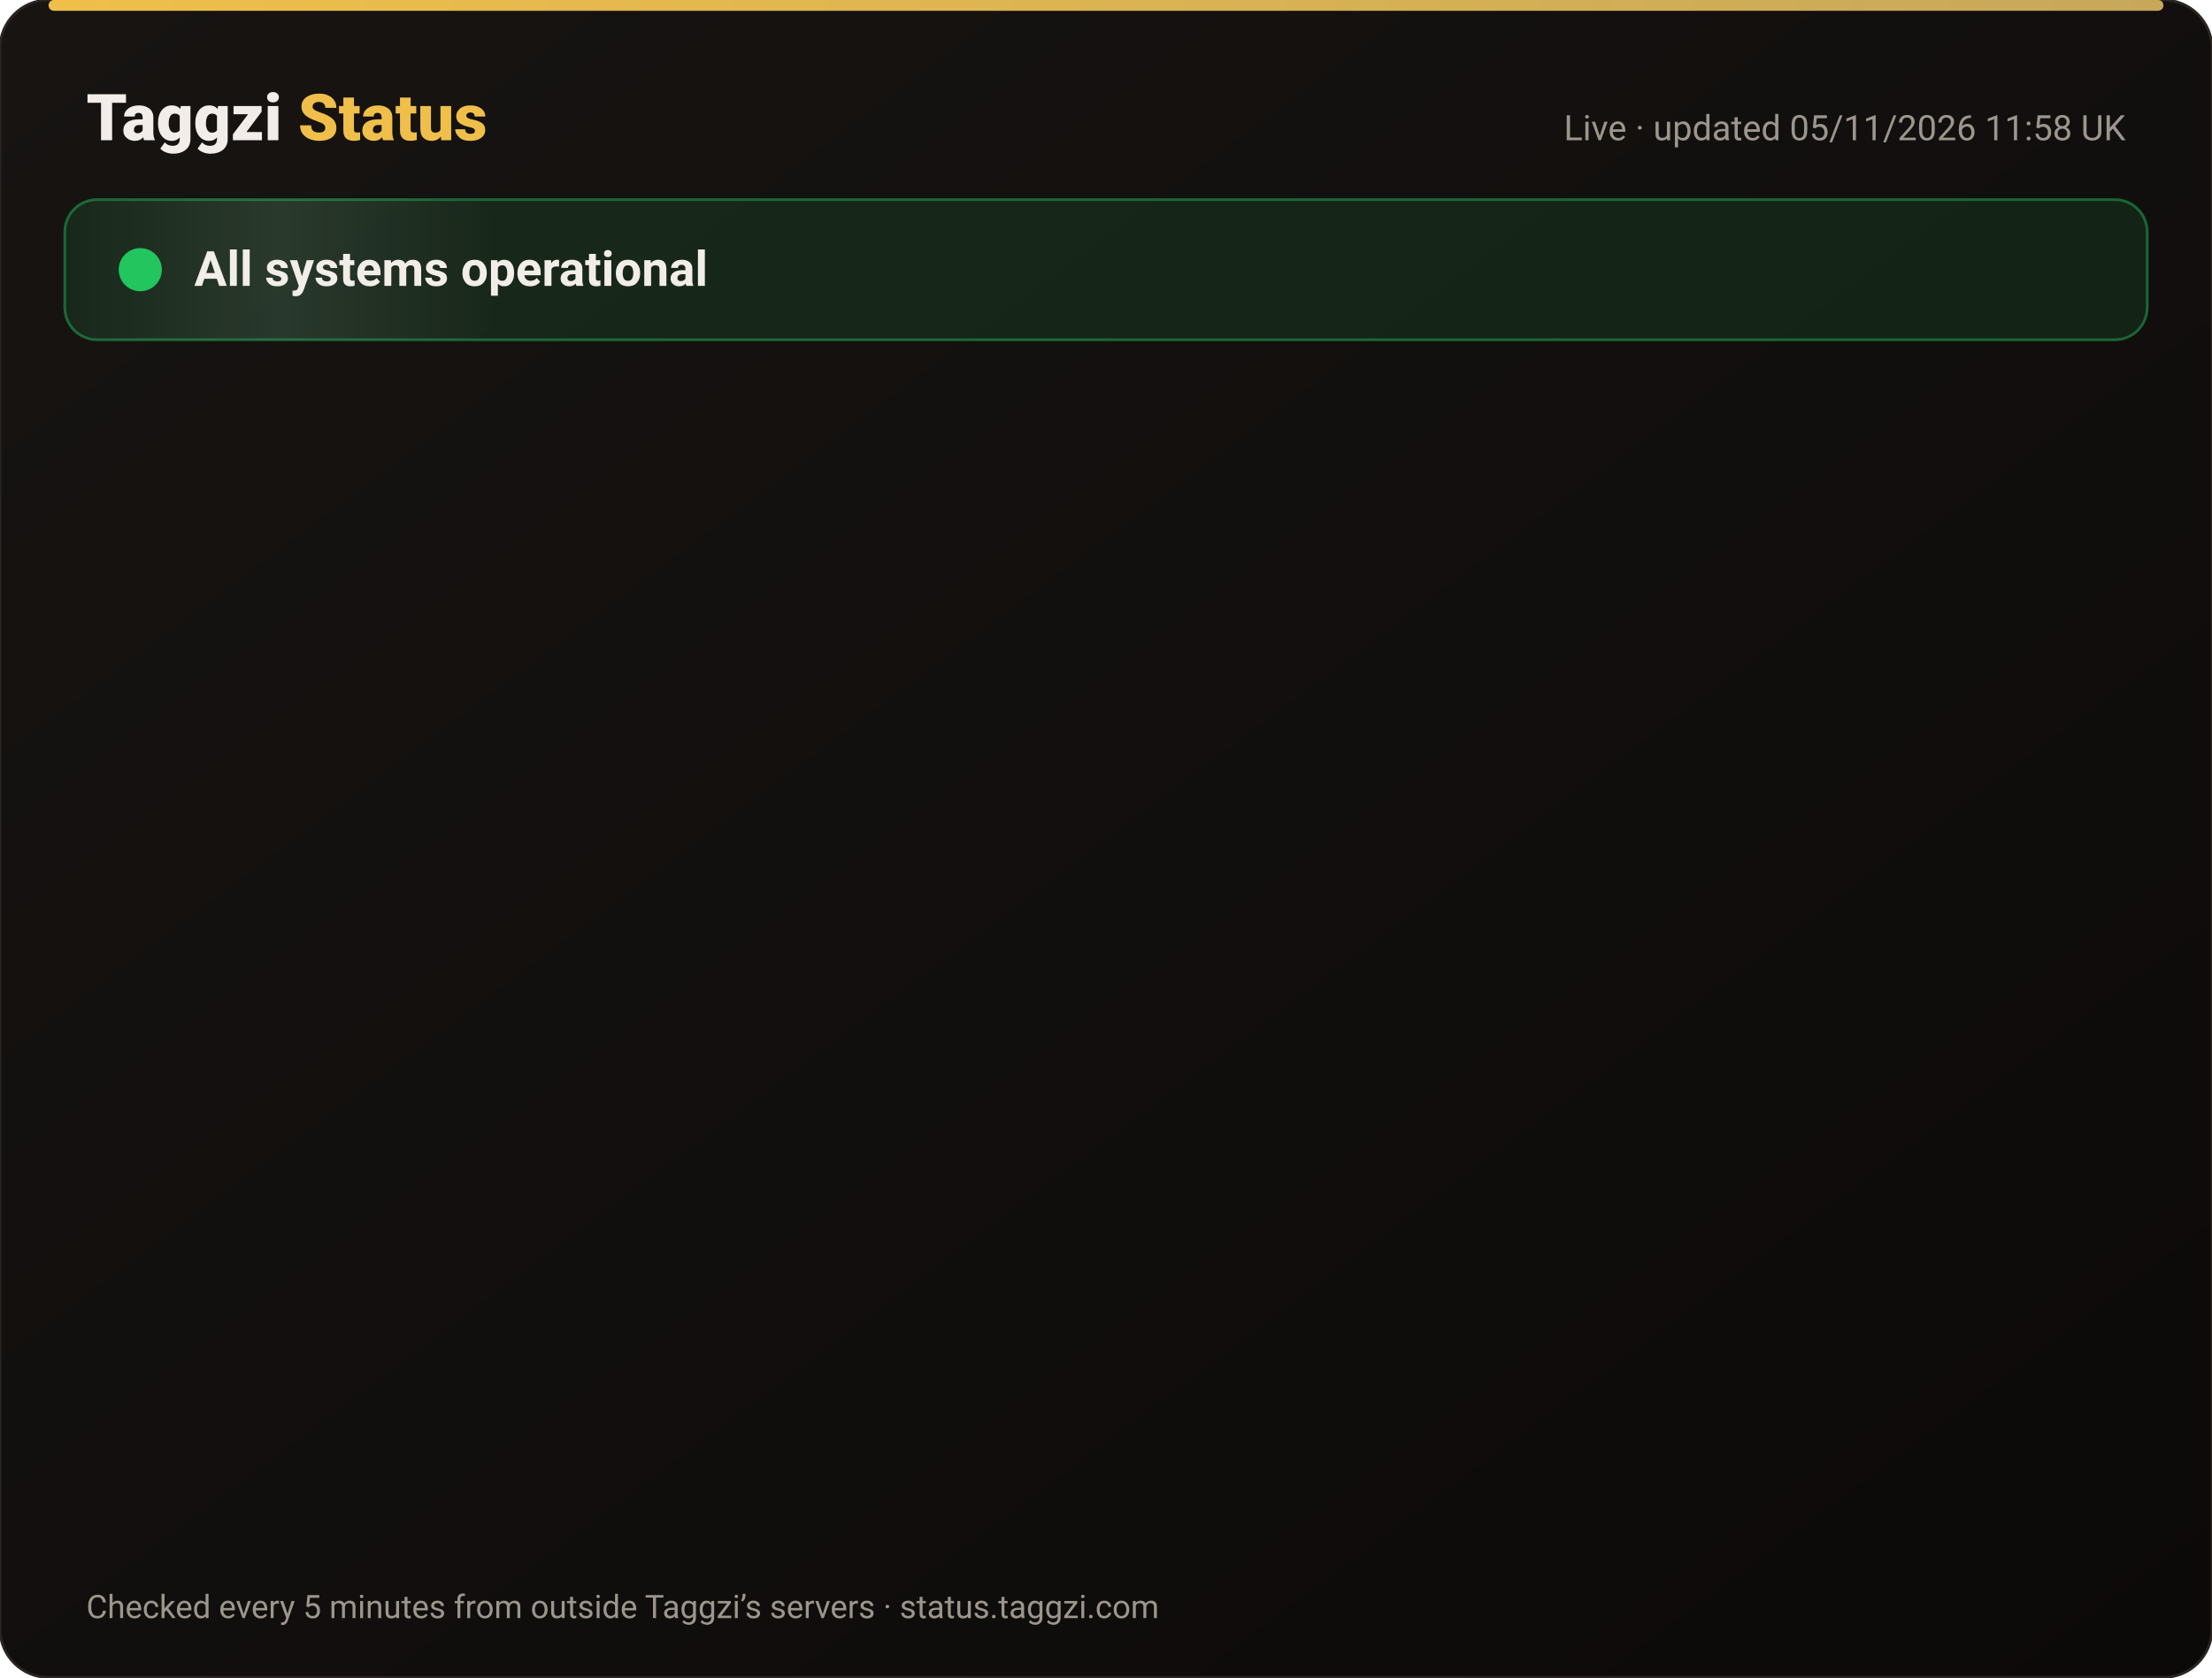
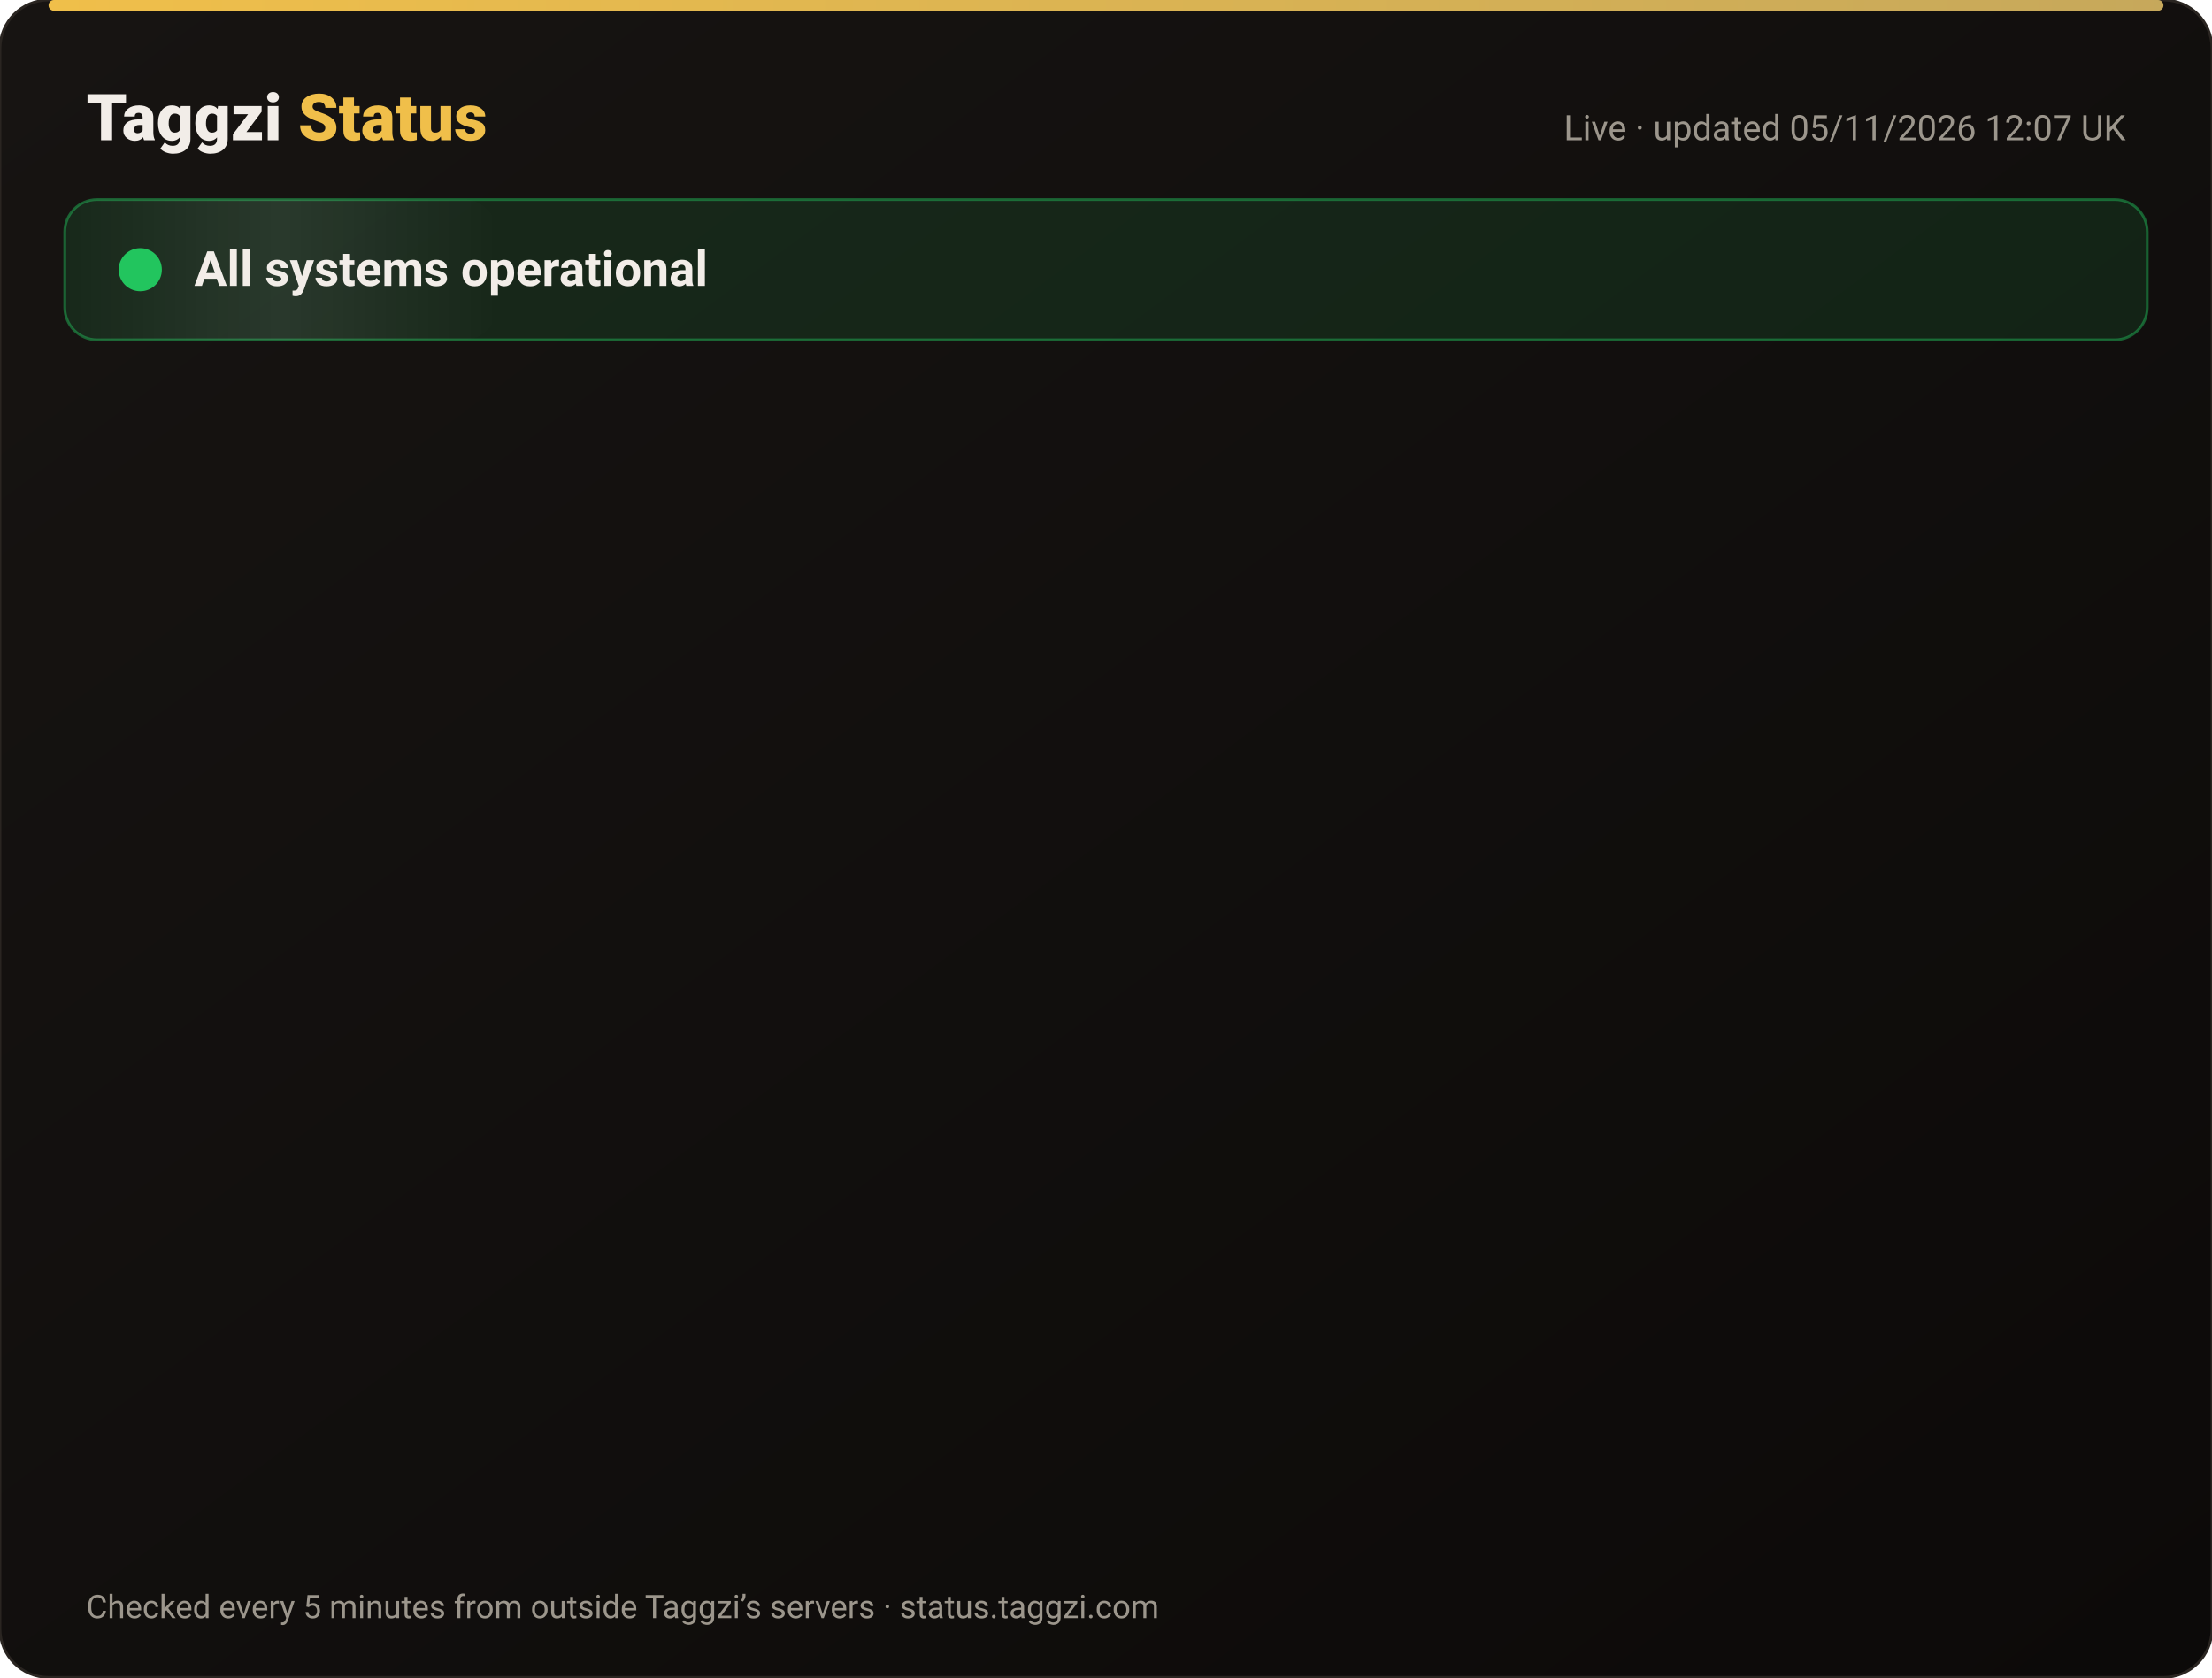
<svg xmlns="http://www.w3.org/2000/svg" width="820" height="622" viewBox="0 0 820 622" font-family="-apple-system,Segoe UI,Roboto,Helvetica,Arial,sans-serif">
  <defs>
    <linearGradient id="bg" x1="0" y1="0" x2="1" y2="1">
      <stop offset="0" stop-color="#171412" />
      <stop offset="1" stop-color="#0C0A09" />
    </linearGradient>
    <linearGradient id="gold" x1="0" x2="1">
      <stop offset="0" stop-color="#F0BF4A" />
      <stop offset="1" stop-color="#c6a85b" />
    </linearGradient>
    <linearGradient id="shine" x1="0" x2="1">
      <stop offset="0" stop-color="#fff" stop-opacity="0" />
      <stop offset=".5" stop-color="#fff" stop-opacity=".08" />
      <stop offset="1" stop-color="#fff" stop-opacity="0" />
    </linearGradient>
  </defs>
  <rect width="820" height="622" rx="18" fill="url(#bg)" stroke="#2a2521" />
  <rect x="18" y="0" width="784" height="4" rx="2" fill="url(#gold)" />
  <text x="32" y="52" font-size="24" font-weight="800" fill="#F2EDE8">Taggzi <tspan fill="#F0BF4A">Status</tspan>
  </text>
-   <text x="788" y="52" font-size="13" fill="#9C968C" text-anchor="end">Live · updated 05/11/2026 11:58 UK</text>
+   <text x="788" y="52" font-size="13" fill="#9C968C" text-anchor="end">Live · updated 05/11/2026 12:07 UK</text>
  <rect x="24" y="74" width="772" height="52" rx="12" fill="#22c55e" fill-opacity=".12" stroke="#22c55e" stroke-opacity=".45" />
  <rect x="24" y="74" width="160" height="52" rx="12" fill="url(#shine)">
    <animate attributeName="x" from="-160" to="820" dur="4s" repeatCount="indefinite" />
  </rect>
  <circle cx="52" cy="100" r="7" fill="#22c55e" />
  <circle cx="52" cy="100" r="7" fill="none" stroke="#22c55e" stroke-width="2">
    <animate attributeName="r" values="7;15;7" dur="2s" repeatCount="indefinite" />
    <animate attributeName="opacity" values=".9;0;.9" dur="2s" repeatCount="indefinite" />
  </circle>
  <text x="72" y="106" font-size="18" font-weight="700" fill="#F2EDE8">All systems operational</text>
  <g opacity="0">
    <animate attributeName="opacity" from="0" to="1" begin="0.00s" dur=".6s" fill="freeze" />
    <line x1="32" y1="188" x2="788" y2="188" stroke="#2a2521" />
    <circle cx="44" cy="166" r="6" fill="#22c55e">
      <animate attributeName="opacity" values="1;.45;1" dur="2.4s" begin="0.00s" repeatCount="indefinite" />
    </circle>
    <text x="62" y="171" font-size="15" font-weight="650" fill="#F2EDE8">Website</text>
    <text x="630" y="171" font-size="13" fill="#9C968C" text-anchor="end">99.96% uptime</text>
    <rect x="648" y="154" width="140" height="24" rx="12" fill="#22c55e" fill-opacity=".14" stroke="#22c55e" stroke-opacity=".5" />
    <text x="718" y="171" font-size="12" font-weight="700" fill="#22c55e" text-anchor="middle">Operational</text>
  </g>
  <g opacity="0">
    <animate attributeName="opacity" from="0" to="1" begin="0.15s" dur=".6s" fill="freeze" />
    <line x1="32" y1="234" x2="788" y2="234" stroke="#2a2521" />
    <circle cx="44" cy="212" r="6" fill="#22c55e">
      <animate attributeName="opacity" values="1;.45;1" dur="2.4s" begin="0.15s" repeatCount="indefinite" />
    </circle>
    <text x="62" y="217" font-size="15" font-weight="650" fill="#F2EDE8">Tag scans</text>
    <text x="630" y="217" font-size="13" fill="#9C968C" text-anchor="end">99.96% uptime</text>
    <rect x="648" y="200" width="140" height="24" rx="12" fill="#22c55e" fill-opacity=".14" stroke="#22c55e" stroke-opacity=".5" />
    <text x="718" y="217" font-size="12" font-weight="700" fill="#22c55e" text-anchor="middle">Operational</text>
  </g>
  <g opacity="0">
    <animate attributeName="opacity" from="0" to="1" begin="0.30s" dur=".6s" fill="freeze" />
    <line x1="32" y1="280" x2="788" y2="280" stroke="#2a2521" />
    <circle cx="44" cy="258" r="6" fill="#22c55e">
      <animate attributeName="opacity" values="1;.45;1" dur="2.4s" begin="0.30s" repeatCount="indefinite" />
    </circle>
    <text x="62" y="263" font-size="15" font-weight="650" fill="#F2EDE8">Manual tag lookup</text>
    <text x="630" y="263" font-size="13" fill="#9C968C" text-anchor="end">99.96% uptime</text>
    <rect x="648" y="246" width="140" height="24" rx="12" fill="#22c55e" fill-opacity=".14" stroke="#22c55e" stroke-opacity=".5" />
    <text x="718" y="263" font-size="12" font-weight="700" fill="#22c55e" text-anchor="middle">Operational</text>
  </g>
  <g opacity="0">
    <animate attributeName="opacity" from="0" to="1" begin="0.45s" dur=".6s" fill="freeze" />
    <line x1="32" y1="326" x2="788" y2="326" stroke="#2a2521" />
    <circle cx="44" cy="304" r="6" fill="#22c55e">
      <animate attributeName="opacity" values="1;.45;1" dur="2.4s" begin="0.45s" repeatCount="indefinite" />
    </circle>
    <text x="62" y="309" font-size="15" font-weight="650" fill="#F2EDE8">App &amp; login</text>
    <text x="630" y="309" font-size="13" fill="#9C968C" text-anchor="end">99.96% uptime</text>
    <rect x="648" y="292" width="140" height="24" rx="12" fill="#22c55e" fill-opacity=".14" stroke="#22c55e" stroke-opacity=".5" />
    <text x="718" y="309" font-size="12" font-weight="700" fill="#22c55e" text-anchor="middle">Operational</text>
  </g>
  <g opacity="0">
    <animate attributeName="opacity" from="0" to="1" begin="0.60s" dur=".6s" fill="freeze" />
    <line x1="32" y1="372" x2="788" y2="372" stroke="#2a2521" />
    <circle cx="44" cy="350" r="6" fill="#22c55e">
      <animate attributeName="opacity" values="1;.45;1" dur="2.4s" begin="0.60s" repeatCount="indefinite" />
    </circle>
    <text x="62" y="355" font-size="15" font-weight="650" fill="#F2EDE8">Community alerts</text>
    <text x="630" y="355" font-size="13" fill="#9C968C" text-anchor="end">99.96% uptime</text>
    <rect x="648" y="338" width="140" height="24" rx="12" fill="#22c55e" fill-opacity=".14" stroke="#22c55e" stroke-opacity=".5" />
    <text x="718" y="355" font-size="12" font-weight="700" fill="#22c55e" text-anchor="middle">Operational</text>
  </g>
  <g opacity="0">
    <animate attributeName="opacity" from="0" to="1" begin="0.75s" dur=".6s" fill="freeze" />
    <line x1="32" y1="418" x2="788" y2="418" stroke="#2a2521" />
    <circle cx="44" cy="396" r="6" fill="#22c55e">
      <animate attributeName="opacity" values="1;.45;1" dur="2.4s" begin="0.75s" repeatCount="indefinite" />
    </circle>
    <text x="62" y="401" font-size="15" font-weight="650" fill="#F2EDE8">Private calling</text>
    <text x="630" y="401" font-size="13" fill="#9C968C" text-anchor="end">99.96% uptime</text>
    <rect x="648" y="384" width="140" height="24" rx="12" fill="#22c55e" fill-opacity=".14" stroke="#22c55e" stroke-opacity=".5" />
    <text x="718" y="401" font-size="12" font-weight="700" fill="#22c55e" text-anchor="middle">Operational</text>
  </g>
  <g opacity="0">
    <animate attributeName="opacity" from="0" to="1" begin="0.90s" dur=".6s" fill="freeze" />
    <line x1="32" y1="464" x2="788" y2="464" stroke="#2a2521" />
    <circle cx="44" cy="442" r="6" fill="#22c55e">
      <animate attributeName="opacity" values="1;.45;1" dur="2.4s" begin="0.90s" repeatCount="indefinite" />
    </circle>
    <text x="62" y="447" font-size="15" font-weight="650" fill="#F2EDE8">Payments</text>
    <text x="630" y="447" font-size="13" fill="#9C968C" text-anchor="end">99.95% uptime</text>
    <rect x="648" y="430" width="140" height="24" rx="12" fill="#22c55e" fill-opacity=".14" stroke="#22c55e" stroke-opacity=".5" />
    <text x="718" y="447" font-size="12" font-weight="700" fill="#22c55e" text-anchor="middle">Operational</text>
  </g>
  <g opacity="0">
    <animate attributeName="opacity" from="0" to="1" begin="1.05s" dur=".6s" fill="freeze" />
    <line x1="32" y1="510" x2="788" y2="510" stroke="#2a2521" />
    <circle cx="44" cy="488" r="6" fill="#22c55e">
      <animate attributeName="opacity" values="1;.45;1" dur="2.4s" begin="1.05s" repeatCount="indefinite" />
    </circle>
    <text x="62" y="493" font-size="15" font-weight="650" fill="#F2EDE8">Email &amp; support</text>
    <text x="630" y="493" font-size="13" fill="#9C968C" text-anchor="end">99.96% uptime</text>
    <rect x="648" y="476" width="140" height="24" rx="12" fill="#22c55e" fill-opacity=".14" stroke="#22c55e" stroke-opacity=".5" />
    <text x="718" y="493" font-size="12" font-weight="700" fill="#22c55e" text-anchor="middle">Operational</text>
  </g>
  <g opacity="0">
    <animate attributeName="opacity" from="0" to="1" begin="1.20s" dur=".6s" fill="freeze" />
    <line x1="32" y1="556" x2="788" y2="556" stroke="#2a2521" />
    <circle cx="44" cy="534" r="6" fill="#22c55e">
      <animate attributeName="opacity" values="1;.45;1" dur="2.4s" begin="1.20s" repeatCount="indefinite" />
    </circle>
    <text x="62" y="539" font-size="15" font-weight="650" fill="#F2EDE8">Secure connection (SSL)</text>
    <text x="630" y="539" font-size="13" fill="#9C968C" text-anchor="end">100.00% uptime</text>
    <rect x="648" y="522" width="140" height="24" rx="12" fill="#22c55e" fill-opacity=".14" stroke="#22c55e" stroke-opacity=".5" />
    <text x="718" y="539" font-size="12" font-weight="700" fill="#22c55e" text-anchor="middle">Operational</text>
  </g>
  <text x="32" y="600" font-size="12" fill="#9C968C">Checked every 5 minutes from outside Taggzi’s servers · status.taggzi.com</text>
</svg>
